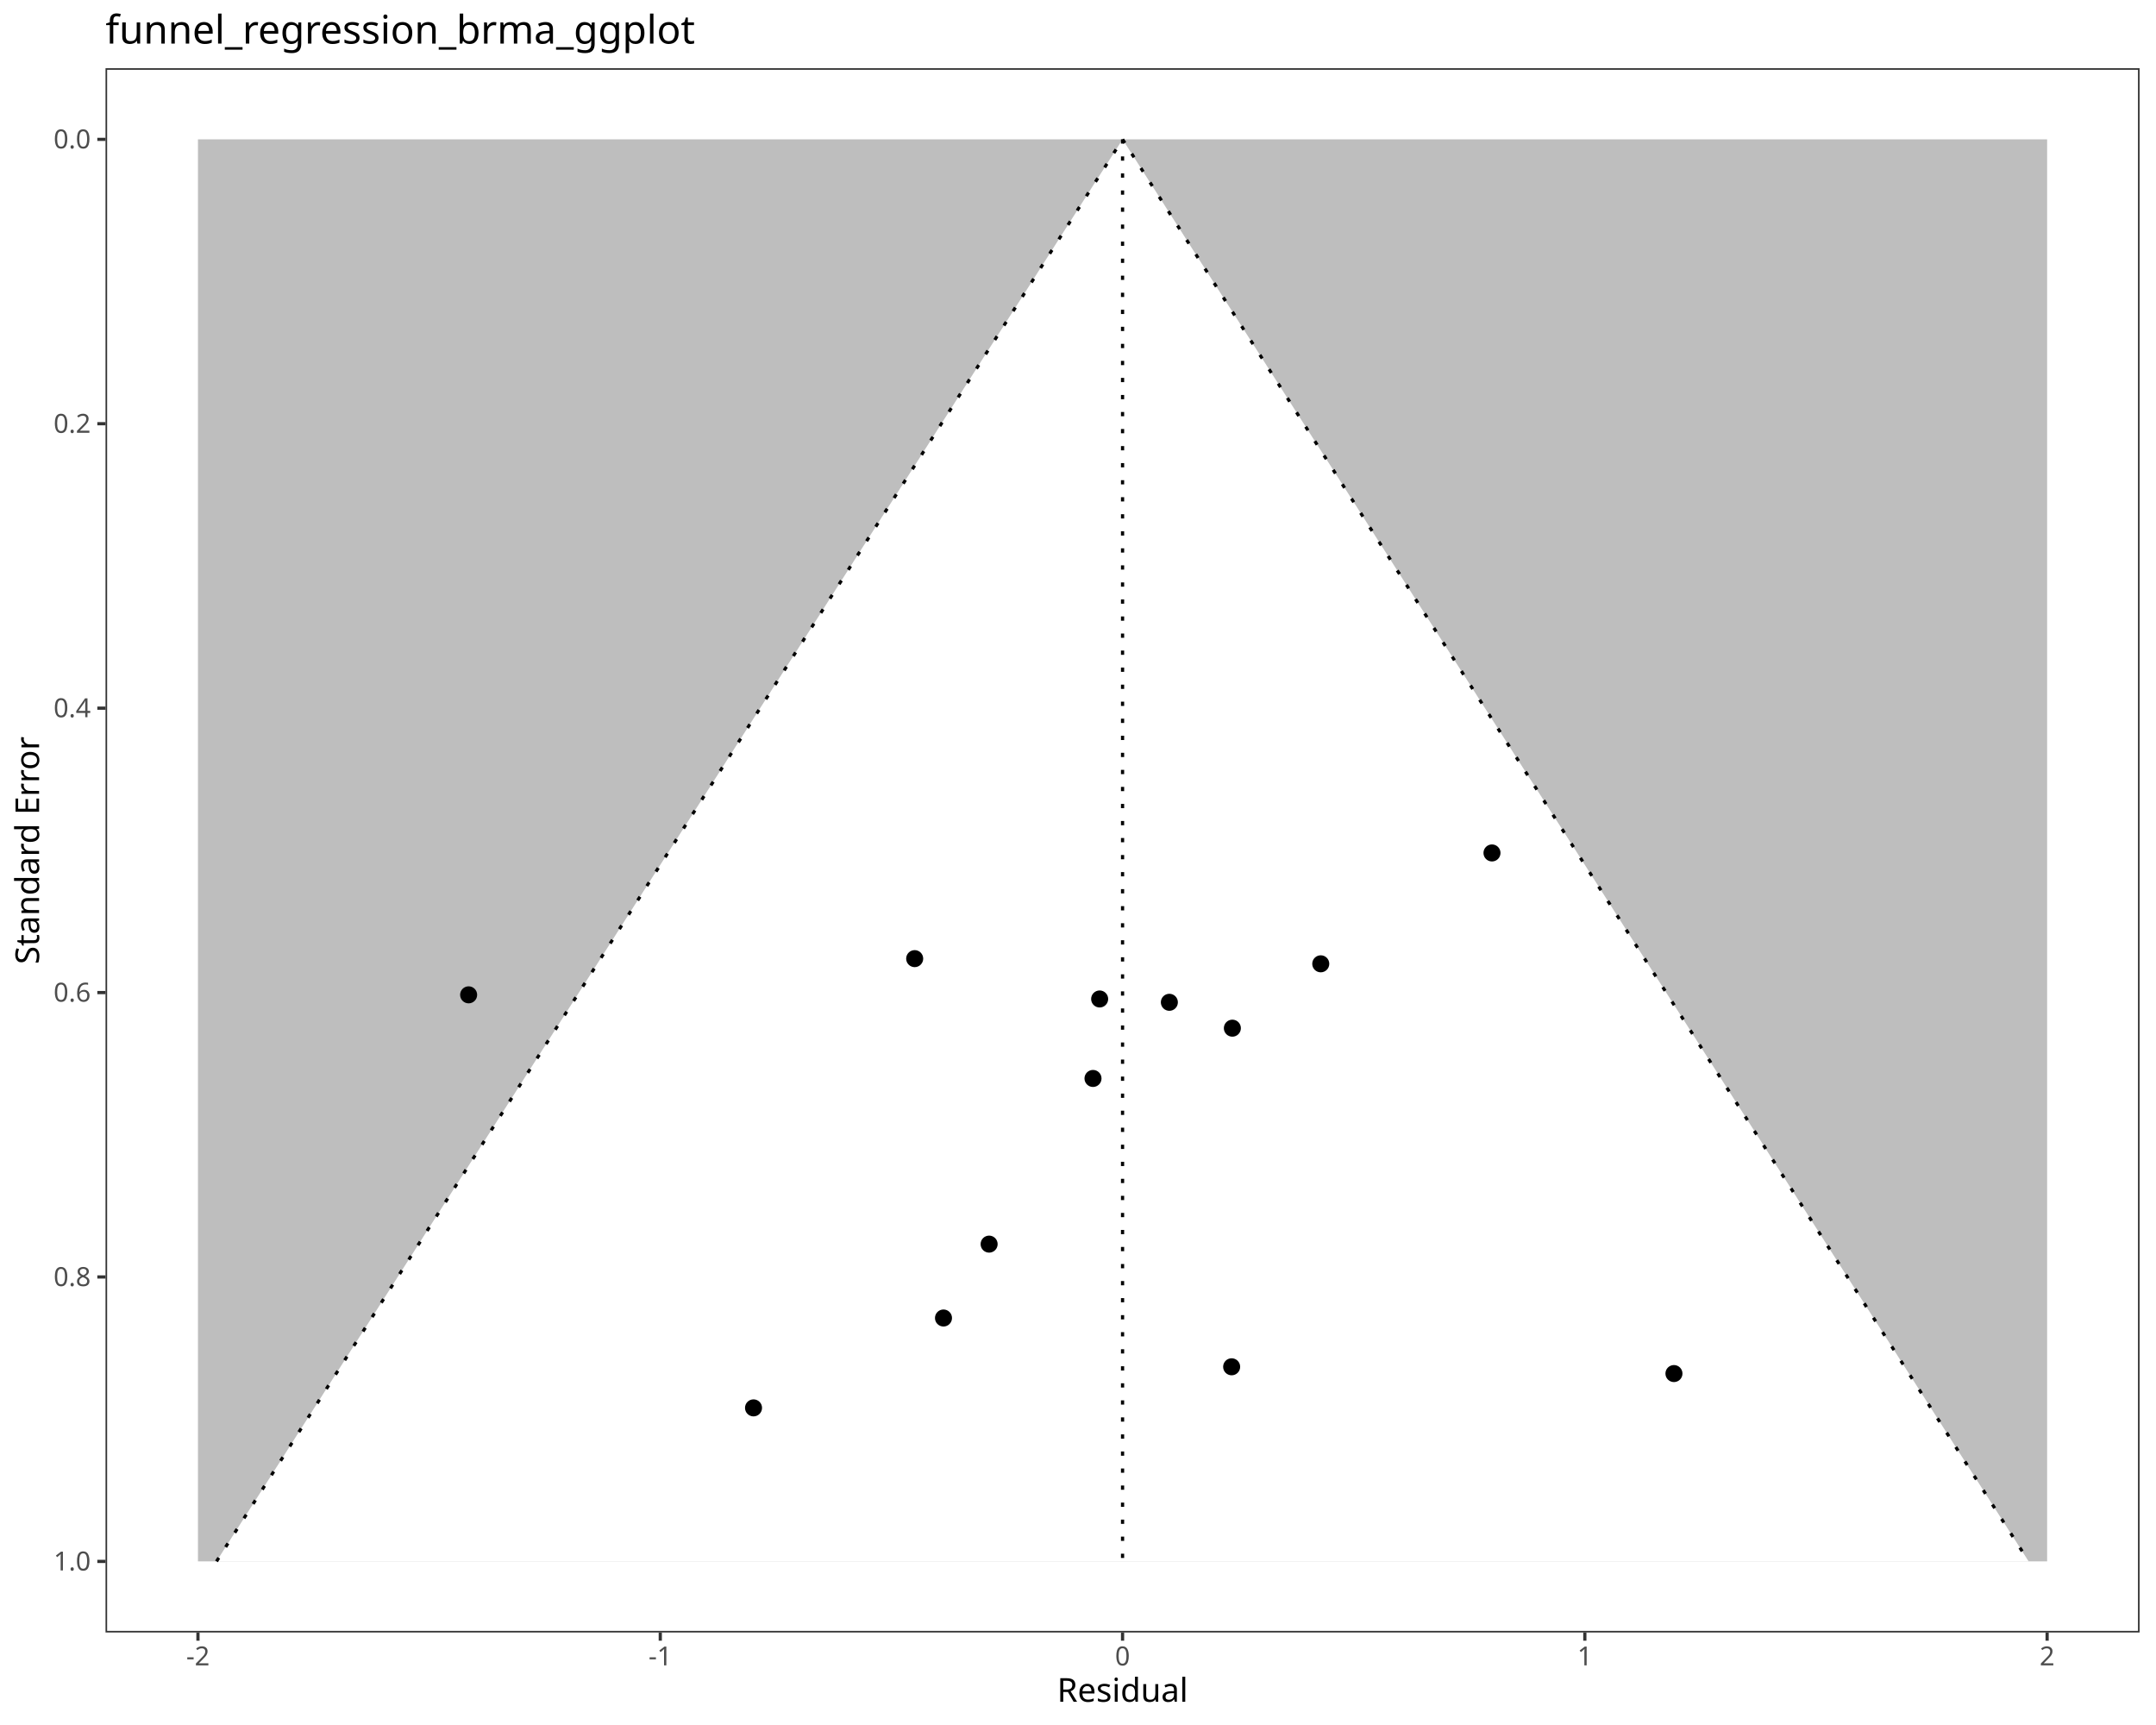
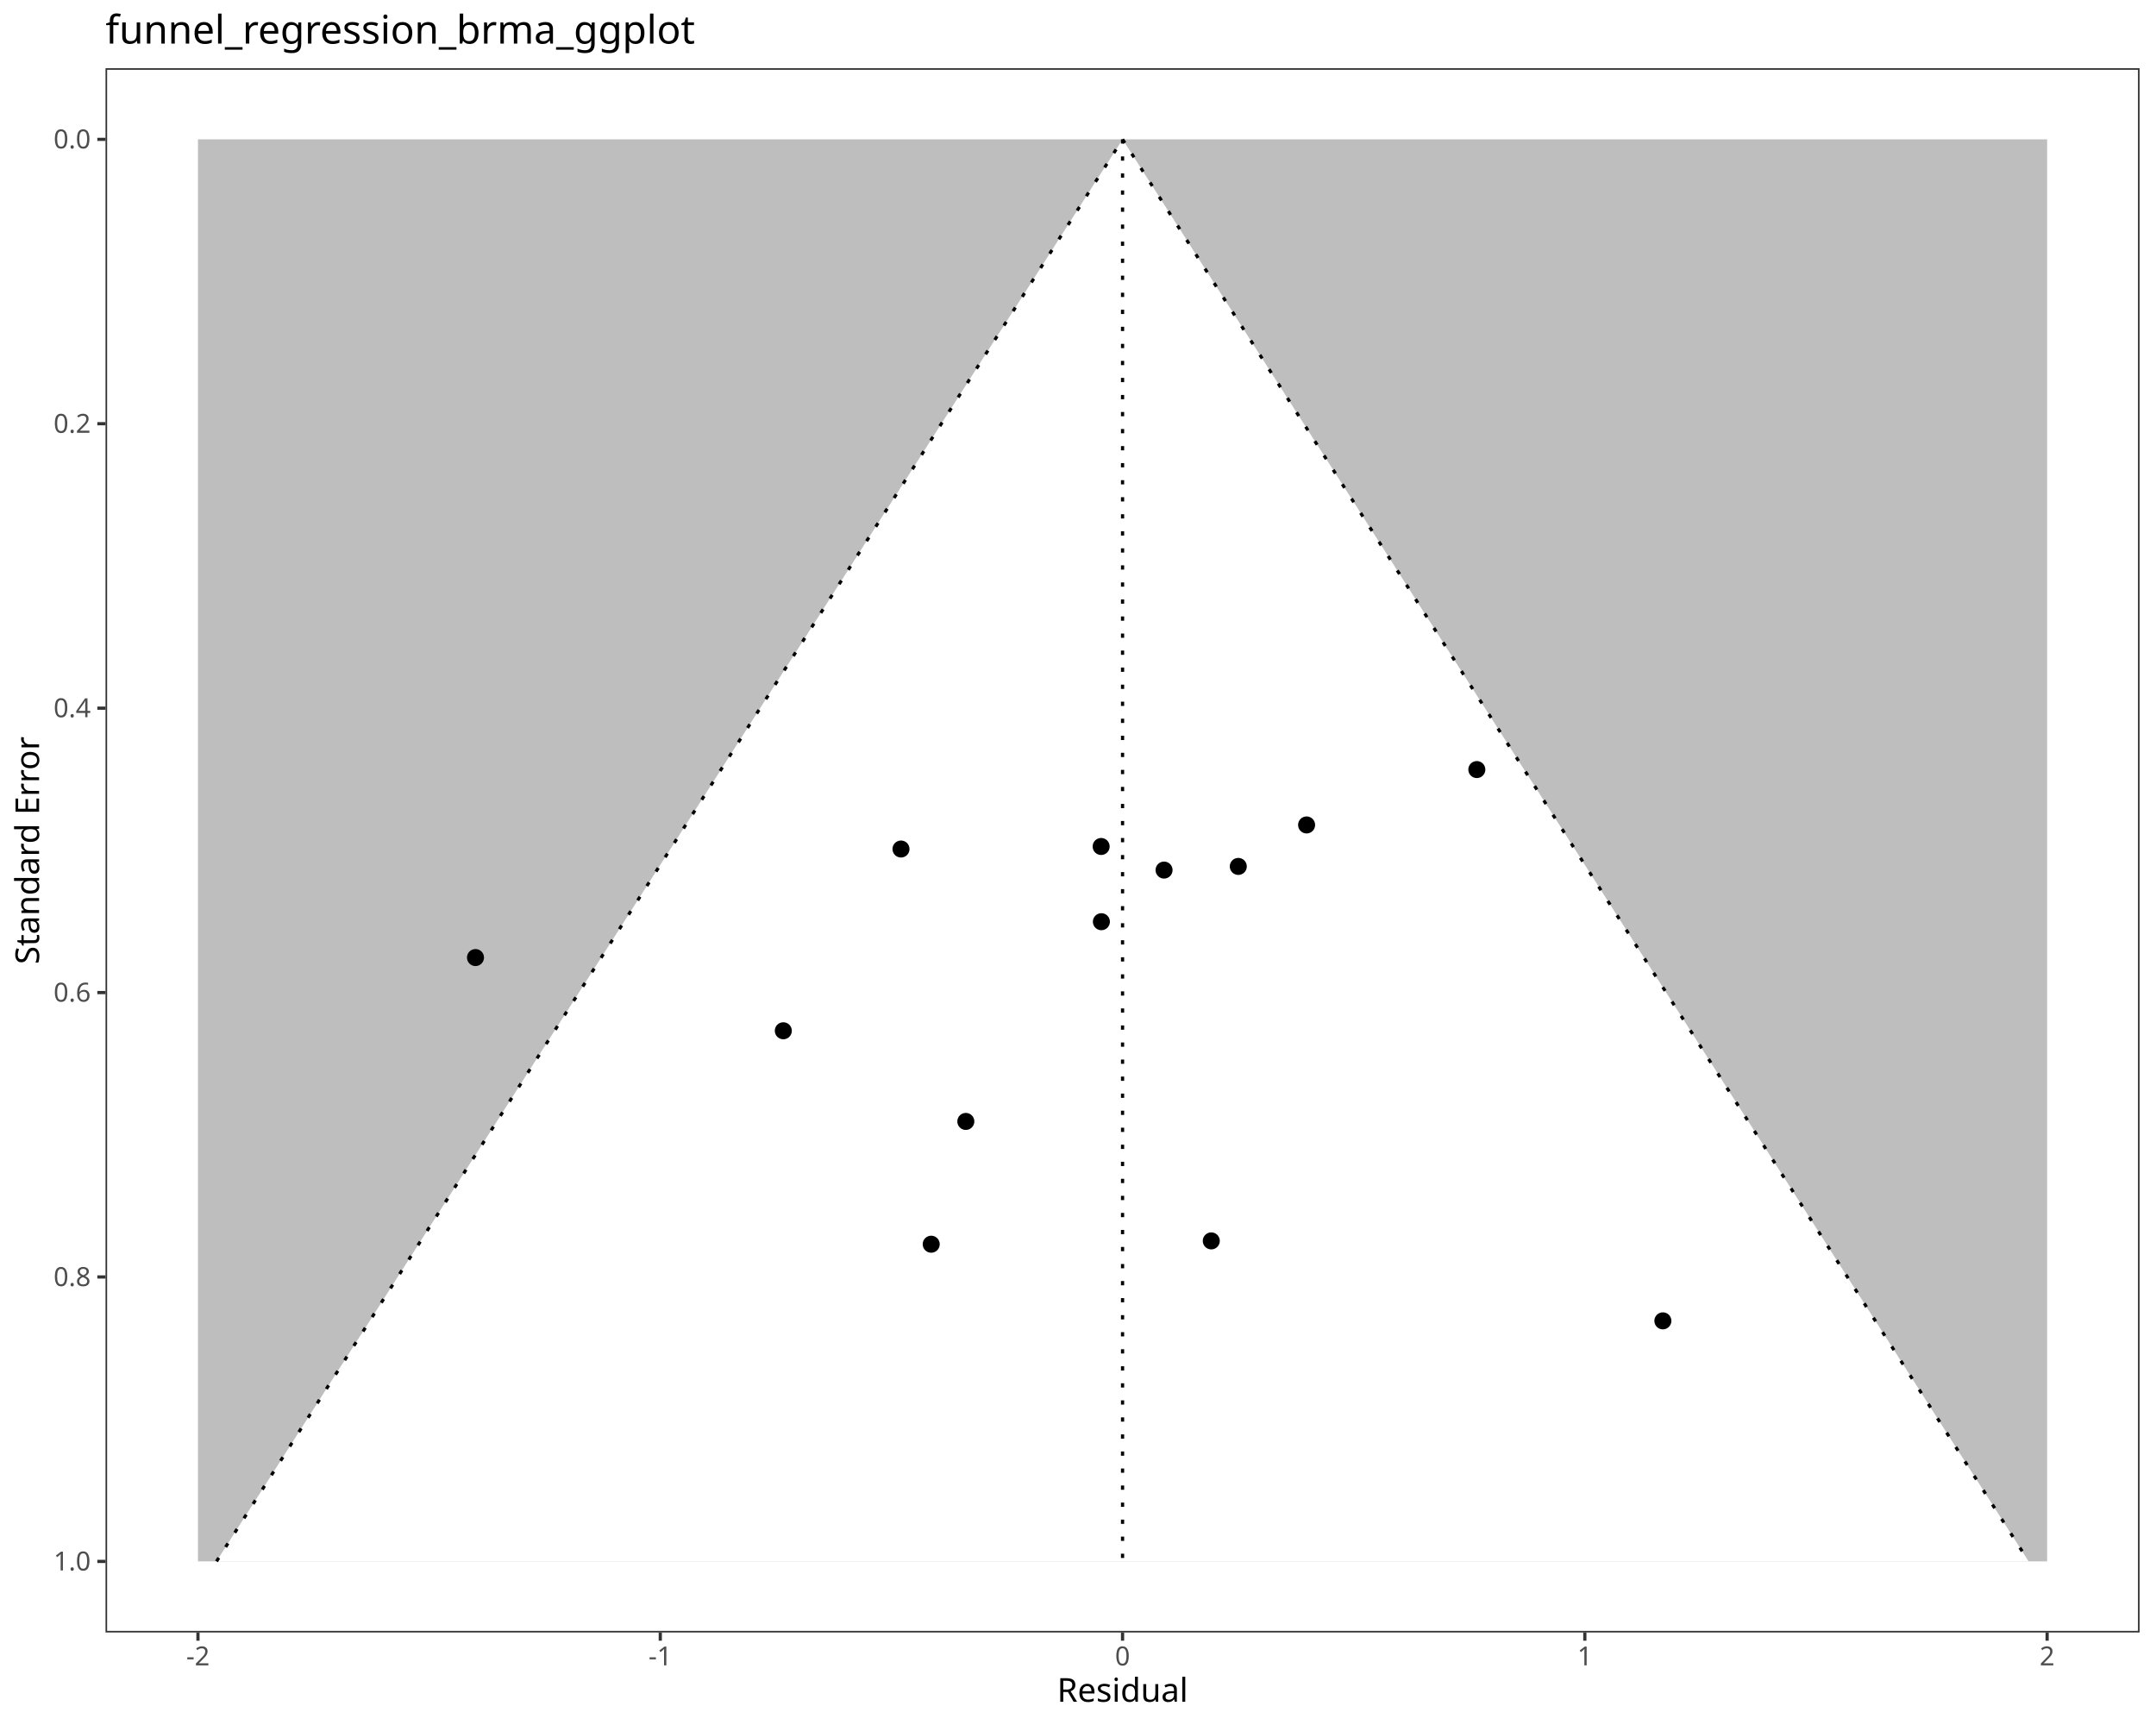
<svg xmlns="http://www.w3.org/2000/svg" class="svglite" data-engine-version="2.0" width="720.00pt" height="576.00pt" viewBox="0 0 720.00 576.00">
  <defs>
    <style type="text/css">
    .svglite line, .svglite polyline, .svglite polygon, .svglite path, .svglite rect, .svglite circle {
      fill: none;
      stroke: #000000;
      stroke-linecap: round;
      stroke-linejoin: round;
      stroke-miterlimit: 10.00;
    }
  </style>
  </defs>
  <rect width="100%" height="100%" style="stroke: none; fill: #FFFFFF;" />
  <defs>
    <clipPath id="cpMC4wMHw3MjAuMDB8MC4wMHw1NzYuMDA=">
      <rect x="0.00" y="0.00" width="720.00" height="576.00" />
    </clipPath>
  </defs>
  <g clip-path="url(#cpMC4wMHw3MjAuMDB8MC4wMHw1NzYuMDA=)">
    <rect x="0.00" y="0.00" width="720.00" height="576.00" style="stroke-width: 1.07; stroke: #FFFFFF; fill: #FFFFFF;" />
  </g>
  <defs>
    <clipPath id="cpMzUuMjR8NzE0LjUyfDIyLjc4fDU0NS4xMQ==">
      <rect x="35.24" y="22.78" width="679.28" height="522.33" />
    </clipPath>
  </defs>
  <g clip-path="url(#cpMzUuMjR8NzE0LjUyfDIyLjc4fDU0NS4xMQ==)">
    <rect x="35.24" y="22.78" width="679.28" height="522.33" style="stroke-width: 1.07; stroke: none; fill: #FFFFFF;" />
    <polygon points="66.11,46.53 683.64,46.53 683.64,521.37 66.11,521.37 " style="stroke-width: 1.07; stroke: none; stroke-linecap: butt; fill: #BEBEBE;" />
    <polygon points="72.30,521.37 75.35,516.57 78.41,511.78 81.46,506.98 84.52,502.18 87.58,497.39 90.63,492.59 93.69,487.80 96.75,483.00 99.80,478.20 102.86,473.41 105.92,468.61 108.97,463.81 112.03,459.02 115.09,454.22 118.14,449.42 121.20,444.63 124.25,439.83 127.31,435.03 130.37,430.24 133.42,425.44 136.48,420.65 139.54,415.85 142.59,411.05 145.65,406.26 148.71,401.46 151.76,396.66 154.82,391.87 157.87,387.07 160.93,382.27 163.99,377.48 167.04,372.68 170.10,367.89 173.16,363.09 176.21,358.29 179.27,353.50 182.33,348.70 185.38,343.90 188.44,339.11 191.50,334.31 194.55,329.51 197.61,324.72 200.66,319.92 203.72,315.12 206.78,310.33 209.83,305.53 212.89,300.74 215.95,295.94 219.00,291.14 222.06,286.35 225.12,281.55 228.17,276.75 231.23,271.96 234.28,267.16 237.34,262.36 240.40,257.57 243.45,252.77 246.51,247.97 249.57,243.18 252.62,238.38 255.68,233.59 258.74,228.79 261.79,223.99 264.85,219.20 267.91,214.40 270.96,209.60 274.02,204.81 277.07,200.01 280.13,195.21 283.19,190.42 286.24,185.62 289.30,180.83 292.36,176.03 295.41,171.23 298.47,166.44 301.53,161.64 304.58,156.84 307.64,152.05 310.69,147.25 313.75,142.45 316.81,137.66 319.86,132.86 322.92,128.06 325.98,123.27 329.03,118.47 332.09,113.68 335.15,108.88 338.20,104.08 341.26,99.29 344.32,94.49 347.37,89.69 350.43,84.90 353.48,80.10 356.54,75.30 359.60,70.51 362.65,65.71 365.71,60.91 368.77,56.12 371.82,51.32 374.88,46.53 374.88,46.53 377.94,51.32 380.99,56.12 384.05,60.91 387.11,65.71 390.16,70.51 393.22,75.30 396.27,80.10 399.33,84.90 402.39,89.69 405.44,94.49 408.50,99.29 411.56,104.08 414.61,108.88 417.67,113.68 420.73,118.47 423.78,123.27 426.84,128.06 429.89,132.86 432.95,137.66 436.01,142.45 439.06,147.25 442.12,152.05 445.18,156.84 448.23,161.64 451.29,166.44 454.35,171.23 457.40,176.03 460.46,180.83 463.52,185.62 466.57,190.42 469.63,195.21 472.68,200.01 475.74,204.81 478.80,209.60 481.85,214.40 484.91,219.20 487.97,223.99 491.02,228.79 494.08,233.59 497.14,238.38 500.19,243.18 503.25,247.97 506.30,252.77 509.36,257.57 512.42,262.36 515.47,267.16 518.53,271.96 521.59,276.75 524.64,281.55 527.70,286.35 530.76,291.14 533.81,295.94 536.87,300.74 539.93,305.53 542.98,310.33 546.04,315.12 549.09,319.92 552.15,324.72 555.21,329.51 558.26,334.31 561.32,339.11 564.38,343.90 567.43,348.70 570.49,353.50 573.55,358.29 576.60,363.09 579.66,367.89 582.71,372.68 585.77,377.48 588.83,382.27 591.88,387.07 594.94,391.87 598.00,396.66 601.05,401.46 604.11,406.26 607.17,411.05 610.22,415.85 613.28,420.65 616.34,425.44 619.39,430.24 622.45,435.03 625.50,439.83 628.56,444.63 631.62,449.42 634.67,454.22 637.73,459.02 640.79,463.81 643.84,468.61 646.90,473.41 649.96,478.20 653.01,483.00 656.07,487.80 659.12,492.59 662.18,497.39 665.24,502.18 668.29,506.98 671.35,511.78 674.41,516.57 677.46,521.37 " style="stroke-width: 1.07; stroke: none; stroke-linecap: butt; fill: #FFFFFF;" />
    <polyline points="374.88,46.53 374.88,521.37 " style="stroke-width: 1.07; stroke-dasharray: 1.42,4.27; stroke-linecap: butt;" />
    <polyline points="72.30,521.37 75.35,516.57 78.41,511.78 81.46,506.98 84.52,502.18 87.58,497.39 90.63,492.59 93.69,487.80 96.75,483.00 99.80,478.20 102.86,473.41 105.92,468.61 108.97,463.81 112.03,459.02 115.09,454.22 118.14,449.42 121.20,444.63 124.25,439.83 127.31,435.03 130.37,430.24 133.42,425.44 136.48,420.65 139.54,415.85 142.59,411.05 145.65,406.26 148.71,401.46 151.76,396.66 154.82,391.87 157.87,387.07 160.93,382.27 163.99,377.48 167.04,372.68 170.10,367.89 173.16,363.09 176.21,358.29 179.27,353.50 182.33,348.70 185.38,343.90 188.44,339.11 191.50,334.31 194.55,329.51 197.61,324.72 200.66,319.92 203.72,315.12 206.78,310.33 209.83,305.53 212.89,300.74 215.95,295.94 219.00,291.14 222.06,286.35 225.12,281.55 228.17,276.75 231.23,271.96 234.28,267.16 237.34,262.36 240.40,257.57 243.45,252.77 246.51,247.97 249.57,243.18 252.62,238.38 255.68,233.59 258.74,228.79 261.79,223.99 264.85,219.20 267.91,214.40 270.96,209.60 274.02,204.81 277.07,200.01 280.13,195.21 283.19,190.42 286.24,185.62 289.30,180.83 292.36,176.03 295.41,171.23 298.47,166.44 301.53,161.64 304.58,156.84 307.64,152.05 310.69,147.25 313.75,142.45 316.81,137.66 319.86,132.86 322.92,128.06 325.98,123.27 329.03,118.47 332.09,113.68 335.15,108.88 338.20,104.08 341.26,99.29 344.32,94.49 347.37,89.69 350.43,84.90 353.48,80.10 356.54,75.30 359.60,70.51 362.65,65.71 365.71,60.91 368.77,56.12 371.82,51.32 374.88,46.53 " style="stroke-width: 1.07; stroke-dasharray: 1.42,4.27; stroke-linecap: butt;" />
    <polyline points="374.88,46.53 377.94,51.32 380.99,56.12 384.05,60.91 387.11,65.71 390.16,70.51 393.22,75.30 396.27,80.10 399.33,84.90 402.39,89.69 405.44,94.49 408.50,99.29 411.56,104.08 414.61,108.88 417.67,113.68 420.73,118.47 423.78,123.27 426.84,128.06 429.89,132.86 432.95,137.66 436.01,142.45 439.06,147.25 442.12,152.05 445.18,156.84 448.23,161.64 451.29,166.44 454.35,171.23 457.40,176.03 460.46,180.83 463.52,185.62 466.57,190.42 469.63,195.21 472.68,200.01 475.74,204.81 478.80,209.60 481.85,214.40 484.91,219.20 487.97,223.99 491.02,228.79 494.08,233.59 497.14,238.38 500.19,243.18 503.25,247.97 506.30,252.77 509.36,257.57 512.42,262.36 515.47,267.16 518.53,271.96 521.59,276.75 524.64,281.55 527.70,286.35 530.76,291.14 533.81,295.94 536.87,300.74 539.93,305.53 542.98,310.33 546.04,315.12 549.09,319.92 552.15,324.72 555.21,329.51 558.26,334.31 561.32,339.11 564.38,343.90 567.43,348.70 570.49,353.50 573.55,358.29 576.60,363.09 579.66,367.89 582.71,372.68 585.77,377.48 588.83,382.27 591.88,387.07 594.94,391.87 598.00,396.66 601.05,401.46 604.11,406.26 607.17,411.05 610.22,415.85 613.28,420.65 616.34,425.44 619.39,430.24 622.45,435.03 625.50,439.83 628.56,444.63 631.62,449.42 634.67,454.22 637.73,459.02 640.79,463.81 643.84,468.61 646.90,473.41 649.96,478.20 653.01,483.00 656.07,487.80 659.12,492.59 662.18,497.39 665.24,502.18 668.29,506.98 671.35,511.78 674.41,516.57 677.46,521.37 " style="stroke-width: 1.07; stroke-dasharray: 1.42,4.27; stroke-linecap: butt;" />
-     <circle cx="411.31" cy="456.39" r="2.49" style="stroke-width: 0.71; fill: #000000;" />
-     <circle cx="330.32" cy="415.43" r="2.49" style="stroke-width: 0.71; fill: #000000;" />
-     <circle cx="315.08" cy="440.10" r="2.49" style="stroke-width: 0.71; fill: #000000;" />
-     <circle cx="251.64" cy="470.11" r="2.49" style="stroke-width: 0.71; fill: #000000;" />
-     <circle cx="365.01" cy="360.11" r="2.49" style="stroke-width: 0.71; fill: #000000;" />
-     <circle cx="441.07" cy="321.83" r="2.49" style="stroke-width: 0.71; fill: #000000;" />
-     <circle cx="156.50" cy="332.19" r="2.49" style="stroke-width: 0.71; fill: #000000;" />
-     <circle cx="411.55" cy="343.32" r="2.49" style="stroke-width: 0.71; fill: #000000;" />
-     <circle cx="390.51" cy="334.68" r="2.49" style="stroke-width: 0.71; fill: #000000;" />
-     <circle cx="305.46" cy="320.10" r="2.49" style="stroke-width: 0.71; fill: #000000;" />
-     <circle cx="367.23" cy="333.57" r="2.49" style="stroke-width: 0.71; fill: #000000;" />
-     <circle cx="559.02" cy="458.65" r="2.49" style="stroke-width: 0.71; fill: #000000;" />
-     <circle cx="498.25" cy="284.81" r="2.49" style="stroke-width: 0.71; fill: #000000;" />
+     <circle cx="404.51" cy="414.35" r="2.49" style="stroke-width: 0.71; fill: #000000;" />
+     <circle cx="322.54" cy="374.46" r="2.49" style="stroke-width: 0.71; fill: #000000;" />
+     <circle cx="310.98" cy="415.46" r="2.49" style="stroke-width: 0.71; fill: #000000;" />
+     <circle cx="261.59" cy="344.19" r="2.49" style="stroke-width: 0.71; fill: #000000;" />
+     <circle cx="367.81" cy="307.77" r="2.49" style="stroke-width: 0.71; fill: #000000;" />
+     <circle cx="436.34" cy="275.46" r="2.49" style="stroke-width: 0.71; fill: #000000;" />
+     <circle cx="158.79" cy="319.74" r="2.49" style="stroke-width: 0.71; fill: #000000;" />
+     <circle cx="413.53" cy="289.31" r="2.49" style="stroke-width: 0.71; fill: #000000;" />
+     <circle cx="388.74" cy="290.53" r="2.49" style="stroke-width: 0.71; fill: #000000;" />
+     <circle cx="300.89" cy="283.50" r="2.49" style="stroke-width: 0.71; fill: #000000;" />
+     <circle cx="367.73" cy="282.65" r="2.49" style="stroke-width: 0.71; fill: #000000;" />
+     <circle cx="555.32" cy="441.05" r="2.49" style="stroke-width: 0.71; fill: #000000;" />
+     <circle cx="493.19" cy="256.97" r="2.49" style="stroke-width: 0.71; fill: #000000;" />
    <rect x="35.24" y="22.78" width="679.28" height="522.33" style="stroke-width: 1.07; stroke: #333333;" />
  </g>
  <g clip-path="url(#cpMC4wMHw3MjAuMDB8MC4wMHw1NzYuMDA=)">
    <text x="30.31" y="524.40" text-anchor="end" style="font-size: 8.80px; fill: #4D4D4D; font-family: sans;" textLength="12.23px" lengthAdjust="spacingAndGlyphs">1.0</text>
    <text x="30.31" y="429.43" text-anchor="end" style="font-size: 8.80px; fill: #4D4D4D; font-family: sans;" textLength="12.23px" lengthAdjust="spacingAndGlyphs">0.8</text>
    <text x="30.31" y="334.46" text-anchor="end" style="font-size: 8.80px; fill: #4D4D4D; font-family: sans;" textLength="12.23px" lengthAdjust="spacingAndGlyphs">0.6</text>
    <text x="30.31" y="239.49" text-anchor="end" style="font-size: 8.80px; fill: #4D4D4D; font-family: sans;" textLength="12.23px" lengthAdjust="spacingAndGlyphs">0.4</text>
    <text x="30.31" y="144.52" text-anchor="end" style="font-size: 8.80px; fill: #4D4D4D; font-family: sans;" textLength="12.23px" lengthAdjust="spacingAndGlyphs">0.2</text>
    <text x="30.31" y="49.55" text-anchor="end" style="font-size: 8.80px; fill: #4D4D4D; font-family: sans;" textLength="12.23px" lengthAdjust="spacingAndGlyphs">0.0</text>
    <polyline points="32.50,521.37 35.24,521.37 " style="stroke-width: 1.07; stroke: #333333; stroke-linecap: butt;" />
    <polyline points="32.50,426.40 35.24,426.40 " style="stroke-width: 1.07; stroke: #333333; stroke-linecap: butt;" />
    <polyline points="32.50,331.43 35.24,331.43 " style="stroke-width: 1.07; stroke: #333333; stroke-linecap: butt;" />
    <polyline points="32.50,236.46 35.24,236.46 " style="stroke-width: 1.07; stroke: #333333; stroke-linecap: butt;" />
    <polyline points="32.50,141.49 35.24,141.49 " style="stroke-width: 1.07; stroke: #333333; stroke-linecap: butt;" />
    <polyline points="32.50,46.53 35.24,46.53 " style="stroke-width: 1.07; stroke: #333333; stroke-linecap: butt;" />
    <polyline points="66.11,547.85 66.11,545.11 " style="stroke-width: 1.07; stroke: #333333; stroke-linecap: butt;" />
    <polyline points="220.50,547.85 220.50,545.11 " style="stroke-width: 1.07; stroke: #333333; stroke-linecap: butt;" />
    <polyline points="374.88,547.85 374.88,545.11 " style="stroke-width: 1.07; stroke: #333333; stroke-linecap: butt;" />
    <polyline points="529.26,547.85 529.26,545.11 " style="stroke-width: 1.07; stroke: #333333; stroke-linecap: butt;" />
    <polyline points="683.64,547.85 683.64,545.11 " style="stroke-width: 1.07; stroke: #333333; stroke-linecap: butt;" />
    <text x="66.11" y="556.10" text-anchor="middle" style="font-size: 8.80px; fill: #4D4D4D; font-family: sans;" textLength="7.82px" lengthAdjust="spacingAndGlyphs">-2</text>
    <text x="220.50" y="556.10" text-anchor="middle" style="font-size: 8.80px; fill: #4D4D4D; font-family: sans;" textLength="7.82px" lengthAdjust="spacingAndGlyphs">-1</text>
    <text x="374.88" y="556.10" text-anchor="middle" style="font-size: 8.80px; fill: #4D4D4D; font-family: sans;" textLength="4.89px" lengthAdjust="spacingAndGlyphs">0</text>
    <text x="529.26" y="556.10" text-anchor="middle" style="font-size: 8.80px; fill: #4D4D4D; font-family: sans;" textLength="4.89px" lengthAdjust="spacingAndGlyphs">1</text>
    <text x="683.64" y="556.10" text-anchor="middle" style="font-size: 8.80px; fill: #4D4D4D; font-family: sans;" textLength="4.89px" lengthAdjust="spacingAndGlyphs">2</text>
    <text x="374.88" y="568.24" text-anchor="middle" style="font-size: 11.00px; font-family: sans;" textLength="42.81px" lengthAdjust="spacingAndGlyphs">Residual</text>
    <text transform="translate(13.05,283.95) rotate(-90)" text-anchor="middle" style="font-size: 11.00px; font-family: sans;" textLength="72.15px" lengthAdjust="spacingAndGlyphs">Standard Error</text>
    <text x="35.24" y="14.56" style="font-size: 13.20px; font-family: sans;" textLength="185.68px" lengthAdjust="spacingAndGlyphs">funnel_regression_brma_ggplot</text>
  </g>
</svg>
